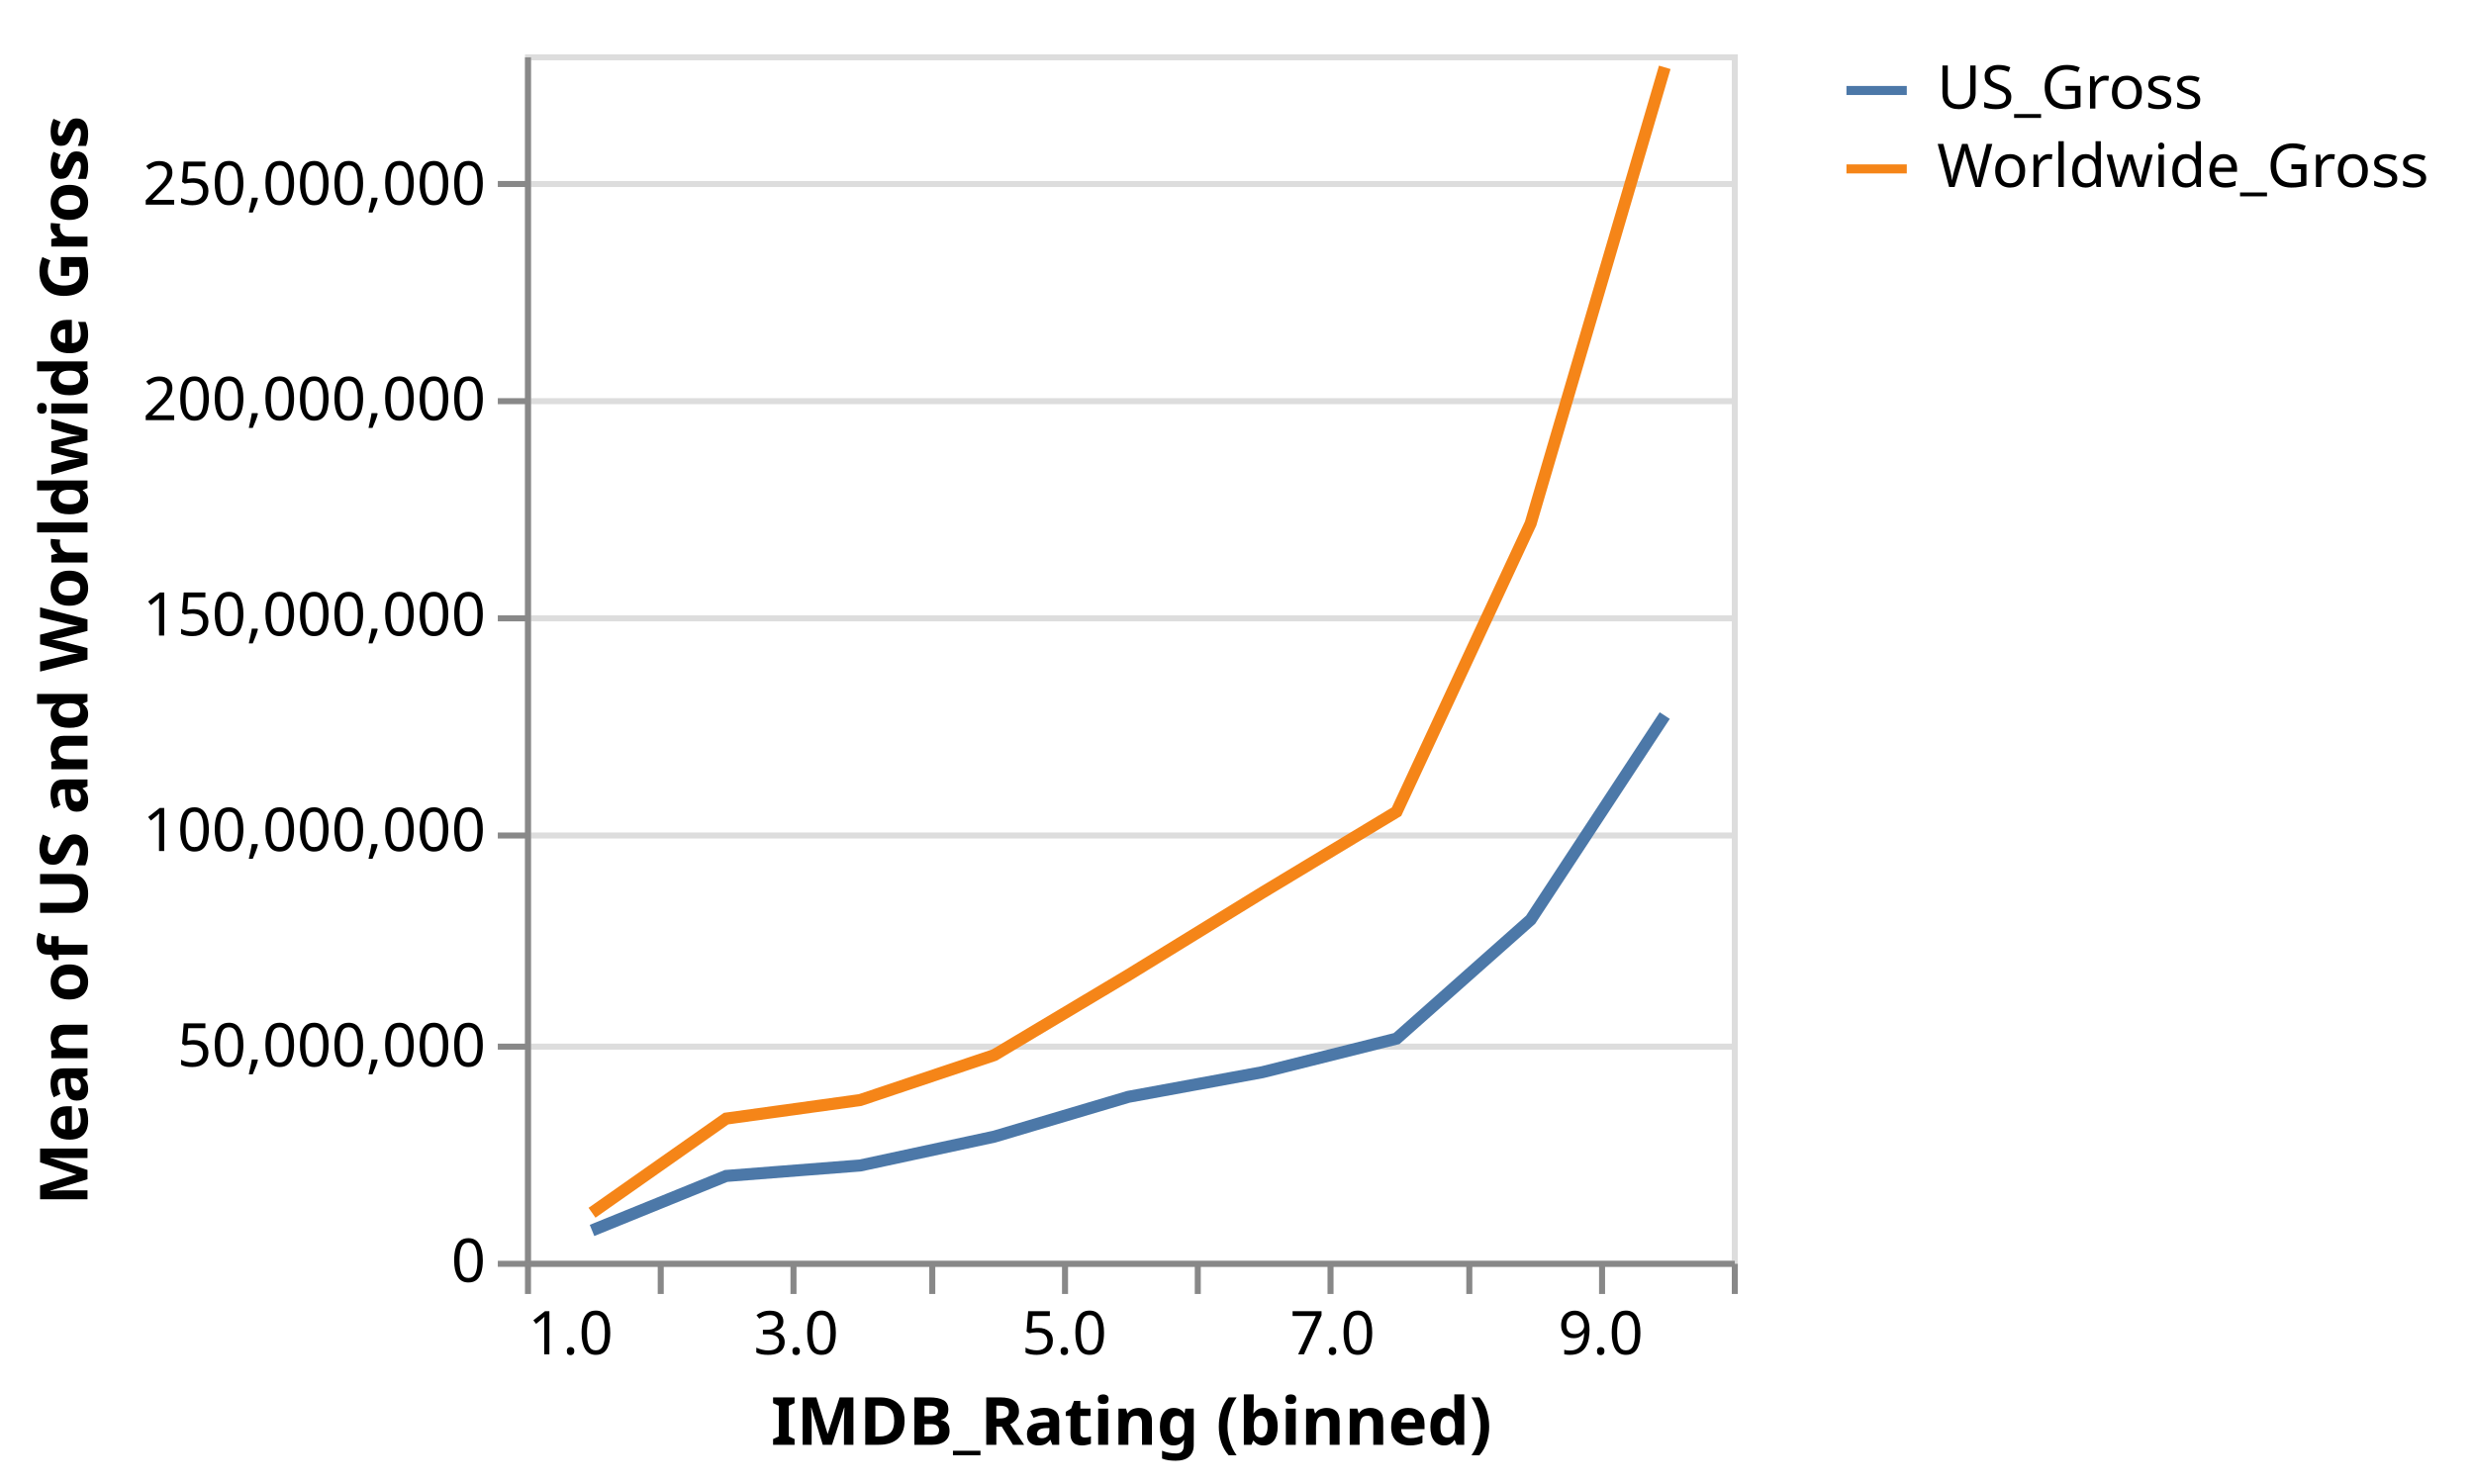
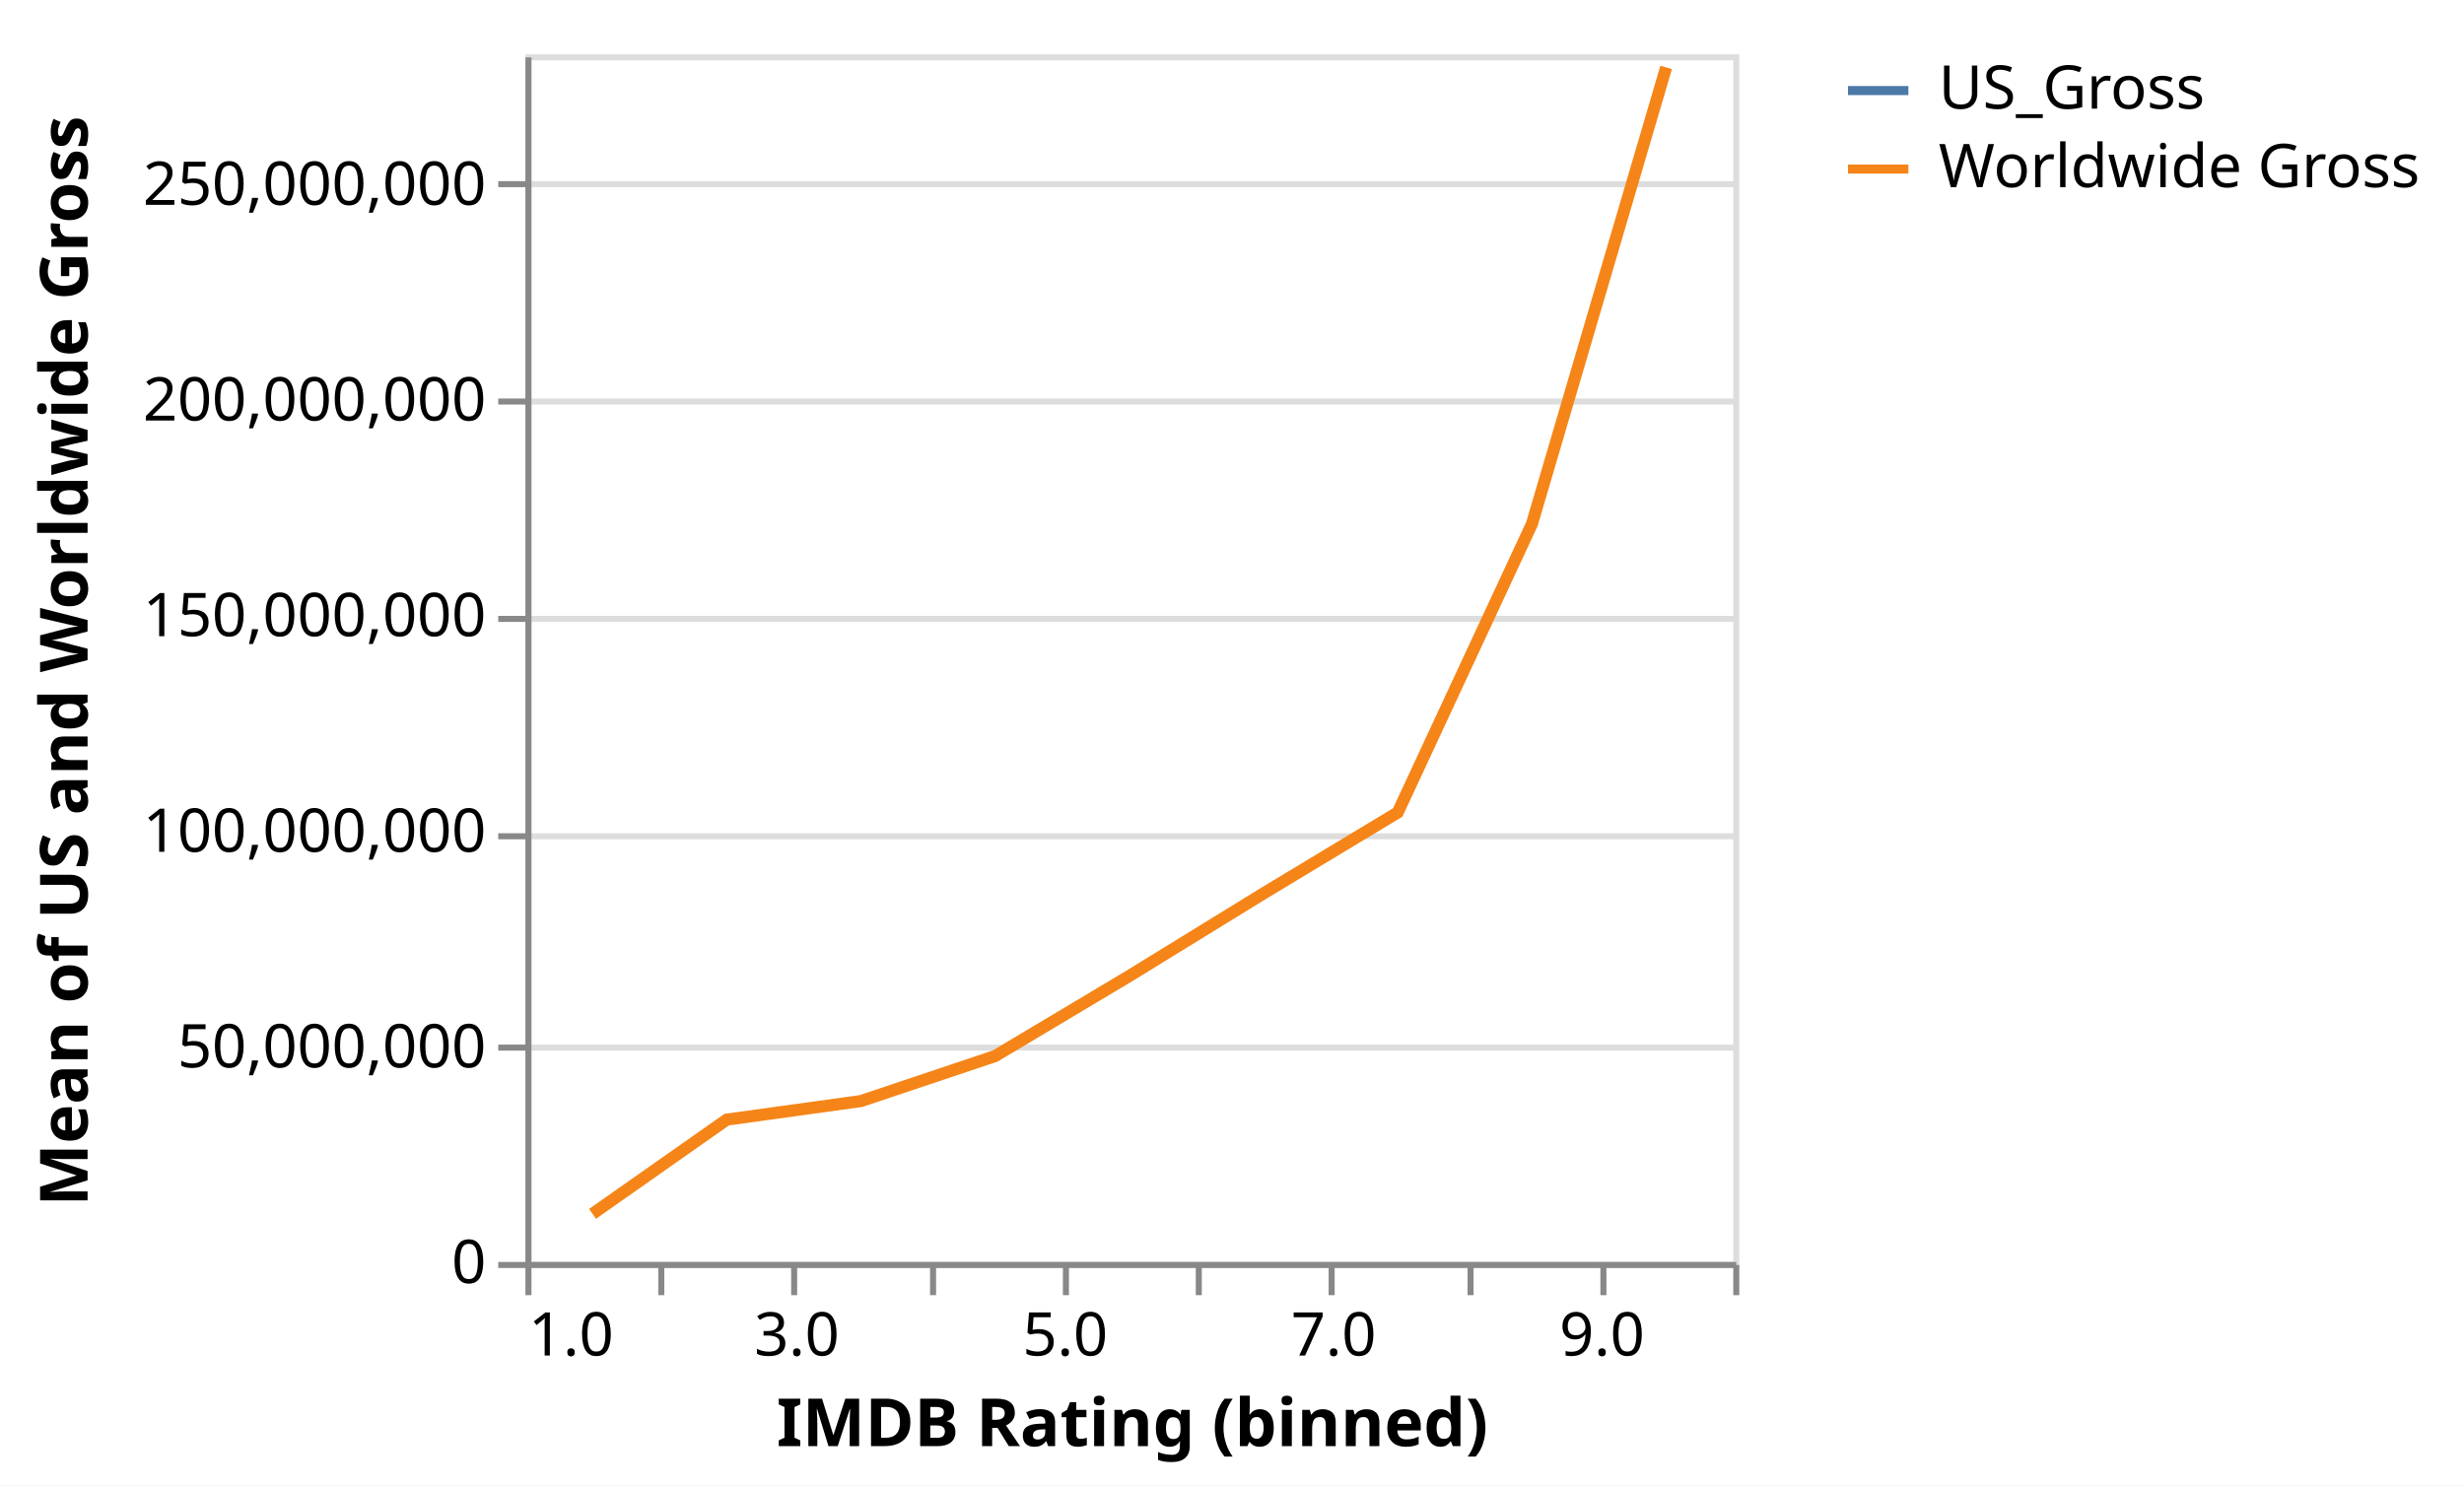
- <svg xmlns="http://www.w3.org/2000/svg" class="marks" width="410" height="246" viewBox="0 0 410 246" version="1.1">
-   <rect width="410" height="246" fill="white" />
+ <svg xmlns="http://www.w3.org/2000/svg" class="marks" width="408" height="246" viewBox="0 0 408 246" version="1.1">
+   <rect width="408" height="246" fill="white" />
  <g fill="none" stroke-miterlimit="10" transform="translate(87,9)">
    <g class="mark-group role-frame root" role="graphics-object" aria-roledescription="group mark container">
      <g transform="translate(0,0)">
        <path class="background" aria-hidden="true" d="M0.5,0.5h200v200h-200Z" stroke="#ddd" />
        <g>
          <g class="mark-group role-axis" aria-hidden="true">
            <g transform="translate(0.5,0.5)">
              <path class="background" aria-hidden="true" d="M0,0h0v0h0Z" pointer-events="none" />
              <g>
                <g class="mark-rule role-axis-grid" pointer-events="none">
                  <line transform="translate(0,200)" x2="200" y2="0" stroke="#ddd" stroke-width="1" opacity="1" />
                  <line transform="translate(0,164)" x2="200" y2="0" stroke="#ddd" stroke-width="1" opacity="1" />
                  <line transform="translate(0,129)" x2="200" y2="0" stroke="#ddd" stroke-width="1" opacity="1" />
                  <line transform="translate(0,93)" x2="200" y2="0" stroke="#ddd" stroke-width="1" opacity="1" />
                  <line transform="translate(0,57)" x2="200" y2="0" stroke="#ddd" stroke-width="1" opacity="1" />
                  <line transform="translate(0,21)" x2="200" y2="0" stroke="#ddd" stroke-width="1" opacity="1" />
                </g>
              </g>
              <path class="foreground" aria-hidden="true" d="" pointer-events="none" display="none" />
            </g>
          </g>
-           <g class="mark-group role-axis" role="graphics-symbol" aria-roledescription="axis" aria-label="X-axis titled 'IMDB_Rating (binned)' for a linear scale with values from 1 to 10">
+           <g class="mark-group role-axis" role="graphics-symbol" aria-roledescription="axis" aria-label="X-axis titled 'IMDB Rating (binned)' for a linear scale with values from 1 to 10">
            <g transform="translate(0.5,200.5)">
              <path class="background" aria-hidden="true" d="M0,0h0v0h0Z" pointer-events="none" />
              <g>
                <g class="mark-rule role-axis-tick" pointer-events="none">
                  <line transform="translate(0,0)" x2="0" y2="5" stroke="#888" stroke-width="1" opacity="1" />
                  <line transform="translate(22,0)" x2="0" y2="5" stroke="#888" stroke-width="1" opacity="1" />
                  <line transform="translate(44,0)" x2="0" y2="5" stroke="#888" stroke-width="1" opacity="1" />
                  <line transform="translate(67,0)" x2="0" y2="5" stroke="#888" stroke-width="1" opacity="1" />
                  <line transform="translate(89,0)" x2="0" y2="5" stroke="#888" stroke-width="1" opacity="1" />
                  <line transform="translate(111,0)" x2="0" y2="5" stroke="#888" stroke-width="1" opacity="1" />
                  <line transform="translate(133,0)" x2="0" y2="5" stroke="#888" stroke-width="1" opacity="1" />
                  <line transform="translate(156,0)" x2="0" y2="5" stroke="#888" stroke-width="1" opacity="1" />
                  <line transform="translate(178,0)" x2="0" y2="5" stroke="#888" stroke-width="1" opacity="1" />
                  <line transform="translate(200,0)" x2="0" y2="5" stroke="#888" stroke-width="1" opacity="1" />
                </g>
                <g class="mark-text role-axis-label" pointer-events="none">
                  <text text-anchor="start" transform="translate(0,15)" font-family="sans-serif" font-size="10px" fill="#000" opacity="1">1.0</text>
                  <text text-anchor="middle" transform="translate(22.22222,15)" font-family="sans-serif" font-size="10px" fill="#000" opacity="0">2.0</text>
                  <text text-anchor="middle" transform="translate(44.44444,15)" font-family="sans-serif" font-size="10px" fill="#000" opacity="1">3.0</text>
                  <text text-anchor="middle" transform="translate(66.66667,15)" font-family="sans-serif" font-size="10px" fill="#000" opacity="0">4.0</text>
                  <text text-anchor="middle" transform="translate(88.88889,15)" font-family="sans-serif" font-size="10px" fill="#000" opacity="1">5.0</text>
                  <text text-anchor="middle" transform="translate(111.1111,15)" font-family="sans-serif" font-size="10px" fill="#000" opacity="0">6.0</text>
                  <text text-anchor="middle" transform="translate(133.3333,15)" font-family="sans-serif" font-size="10px" fill="#000" opacity="1">7.0</text>
                  <text text-anchor="middle" transform="translate(155.5556,15)" font-family="sans-serif" font-size="10px" fill="#000" opacity="0">8.0</text>
                  <text text-anchor="middle" transform="translate(177.7778,15)" font-family="sans-serif" font-size="10px" fill="#000" opacity="1">9.0</text>
                  <text text-anchor="end" transform="translate(200,15)" font-family="sans-serif" font-size="10px" fill="#000" opacity="0">10.0</text>
                </g>
                <g class="mark-rule role-axis-domain" pointer-events="none">
                  <line transform="translate(0,0)" x2="200" y2="0" stroke="#888" stroke-width="1" opacity="1" />
                </g>
                <g class="mark-text role-axis-title" pointer-events="none">
-                   <text text-anchor="middle" transform="translate(100,30)" font-family="sans-serif" font-size="11px" font-weight="bold" fill="#000" opacity="1">IMDB_Rating (binned)</text>
+                   <text text-anchor="middle" transform="translate(100,30)" font-family="sans-serif" font-size="11px" font-weight="bold" fill="#000" opacity="1">IMDB Rating (binned)</text>
                </g>
              </g>
              <path class="foreground" aria-hidden="true" d="" pointer-events="none" display="none" />
            </g>
          </g>
          <g class="mark-group role-axis" role="graphics-symbol" aria-roledescription="axis" aria-label="Y-axis titled 'Mean of US and Worldwide Gross' for a linear scale with values from 0 to 280,000,000">
            <g transform="translate(0.5,0.5)">
              <path class="background" aria-hidden="true" d="M0,0h0v0h0Z" pointer-events="none" />
              <g>
                <g class="mark-rule role-axis-tick" pointer-events="none">
                  <line transform="translate(0,200)" x2="-5" y2="0" stroke="#888" stroke-width="1" opacity="1" />
                  <line transform="translate(0,164)" x2="-5" y2="0" stroke="#888" stroke-width="1" opacity="1" />
                  <line transform="translate(0,129)" x2="-5" y2="0" stroke="#888" stroke-width="1" opacity="1" />
                  <line transform="translate(0,93)" x2="-5" y2="0" stroke="#888" stroke-width="1" opacity="1" />
                  <line transform="translate(0,57)" x2="-5" y2="0" stroke="#888" stroke-width="1" opacity="1" />
                  <line transform="translate(0,21)" x2="-5" y2="0" stroke="#888" stroke-width="1" opacity="1" />
                </g>
                <g class="mark-text role-axis-label" pointer-events="none">
                  <text text-anchor="end" transform="translate(-7,203)" font-family="sans-serif" font-size="10px" fill="#000" opacity="1">0</text>
                  <text text-anchor="end" transform="translate(-7,167.2857)" font-family="sans-serif" font-size="10px" fill="#000" opacity="1">50,000,000</text>
                  <text text-anchor="end" transform="translate(-7,131.5714)" font-family="sans-serif" font-size="10px" fill="#000" opacity="1">100,000,000</text>
                  <text text-anchor="end" transform="translate(-7,95.85714)" font-family="sans-serif" font-size="10px" fill="#000" opacity="1">150,000,000</text>
                  <text text-anchor="end" transform="translate(-7,60.14286)" font-family="sans-serif" font-size="10px" fill="#000" opacity="1">200,000,000</text>
                  <text text-anchor="end" transform="translate(-7,24.42857)" font-family="sans-serif" font-size="10px" fill="#000" opacity="1">250,000,000</text>
                </g>
                <g class="mark-rule role-axis-domain" pointer-events="none">
                  <line transform="translate(0,200)" x2="0" y2="-200" stroke="#888" stroke-width="1" opacity="1" />
                </g>
                <g class="mark-text role-axis-title" pointer-events="none">
                  <text text-anchor="middle" transform="translate(-71,100) rotate(-90) translate(0,-2)" font-family="sans-serif" font-size="11px" font-weight="bold" fill="#000" opacity="1">Mean of US and Worldwide Gross</text>
                </g>
              </g>
              <path class="foreground" aria-hidden="true" d="" pointer-events="none" display="none" />
            </g>
          </g>
          <g class="mark-line role-mark child__layer_US_Gross_marks" role="graphics-object" aria-roledescription="line mark container">
-             <path aria-label="IMDB_Rating (binned): null; Mean of US and Worldwide Gross: 36683706.981" role="graphics-symbol" aria-roledescription="line mark" d="M11.111,194.966L33.333,185.935L55.556,184.201L77.778,179.419L100,172.819L122.222,168.733L144.444,163.169L166.667,143.455L188.889,109.618" stroke="#4c78a8" stroke-width="2" />
+             <path aria-label="IMDB Rating (binned): null; Mean of US and Worldwide Gross: NaN" role="graphics-symbol" aria-roledescription="line mark" stroke="#4c78a8" stroke-width="2" />
          </g>
          <g class="mark-line role-mark child__layer_Worldwide_Gross_marks" role="graphics-object" aria-roledescription="line mark container">
-             <path aria-label="IMDB_Rating (binned): null; Mean of US and Worldwide Gross: 72972109.3318" role="graphics-symbol" aria-roledescription="line mark" d="M11.111,192.038L33.333,176.429L55.556,173.354L77.778,165.898L100,152.631L122.222,138.96L144.444,125.557L166.667,77.77L188.889,2.166" stroke="#f58518" stroke-width="2" />
+             <path aria-label="IMDB Rating (binned): null; Mean of US and Worldwide Gross: 72972109.3318" role="graphics-symbol" aria-roledescription="line mark" d="M11.111,192.038L33.333,176.429L55.556,173.354L77.778,165.898L100,152.631L122.222,138.96L144.444,125.557L166.667,77.77L188.889,2.166" stroke="#f58518" stroke-width="2" />
          </g>
-           <g class="mark-group role-legend" role="graphics-symbol" aria-roledescription="legend" aria-label="Symbol legend for stroke color with 2 values: US_Gross, Worldwide_Gross">
+           <g class="mark-group role-legend" role="graphics-symbol" aria-roledescription="legend" aria-label="Symbol legend for stroke color with 2 values: US_Gross, Worldwide Gross">
            <g transform="translate(218,0)">
-               <path class="background" aria-hidden="true" d="M0,0h100v24h-100Z" pointer-events="none" />
+               <path class="background" aria-hidden="true" d="M0,0h98v24h-98Z" pointer-events="none" />
              <g>
                <g class="mark-group role-legend-entry">
                  <g transform="translate(0,0)">
                    <path class="background" aria-hidden="true" d="M0,0h0v0h0Z" pointer-events="none" />
                    <g>
                      <g class="mark-group role-scope" role="graphics-object" aria-roledescription="group mark container">
                        <g transform="translate(0,0)">
-                           <path class="background" aria-hidden="true" d="M0,0h100v11h-100Z" pointer-events="none" opacity="1" />
+                           <path class="background" aria-hidden="true" d="M0,0h98v11h-98Z" pointer-events="none" opacity="1" />
                          <g>
                            <g class="mark-symbol role-legend-symbol" pointer-events="none">
                              <path transform="translate(6,6)" d="M-5,0L5,0" stroke="#4c78a8" stroke-width="1.5" opacity="1" />
                            </g>
                            <g class="mark-text role-legend-label" pointer-events="none">
                              <text text-anchor="start" transform="translate(16,9)" font-family="sans-serif" font-size="10px" fill="#000" opacity="1">US_Gross</text>
                            </g>
                          </g>
                          <path class="foreground" aria-hidden="true" d="" pointer-events="none" display="none" />
                        </g>
                        <g transform="translate(0,13)">
-                           <path class="background" aria-hidden="true" d="M0,0h100v11h-100Z" pointer-events="none" opacity="1" />
+                           <path class="background" aria-hidden="true" d="M0,0h98v11h-98Z" pointer-events="none" opacity="1" />
                          <g>
                            <g class="mark-symbol role-legend-symbol" pointer-events="none">
                              <path transform="translate(6,6)" d="M-5,0L5,0" stroke="#f58518" stroke-width="1.5" opacity="1" />
                            </g>
                            <g class="mark-text role-legend-label" pointer-events="none">
-                               <text text-anchor="start" transform="translate(16,9)" font-family="sans-serif" font-size="10px" fill="#000" opacity="1">Worldwide_Gross</text>
+                               <text text-anchor="start" transform="translate(16,9)" font-family="sans-serif" font-size="10px" fill="#000" opacity="1">Worldwide Gross</text>
                            </g>
                          </g>
                          <path class="foreground" aria-hidden="true" d="" pointer-events="none" display="none" />
                        </g>
                      </g>
                    </g>
                    <path class="foreground" aria-hidden="true" d="" pointer-events="none" display="none" />
                  </g>
                </g>
              </g>
              <path class="foreground" aria-hidden="true" d="" pointer-events="none" display="none" />
            </g>
          </g>
        </g>
        <path class="foreground" aria-hidden="true" d="" display="none" />
      </g>
    </g>
  </g>
</svg>
